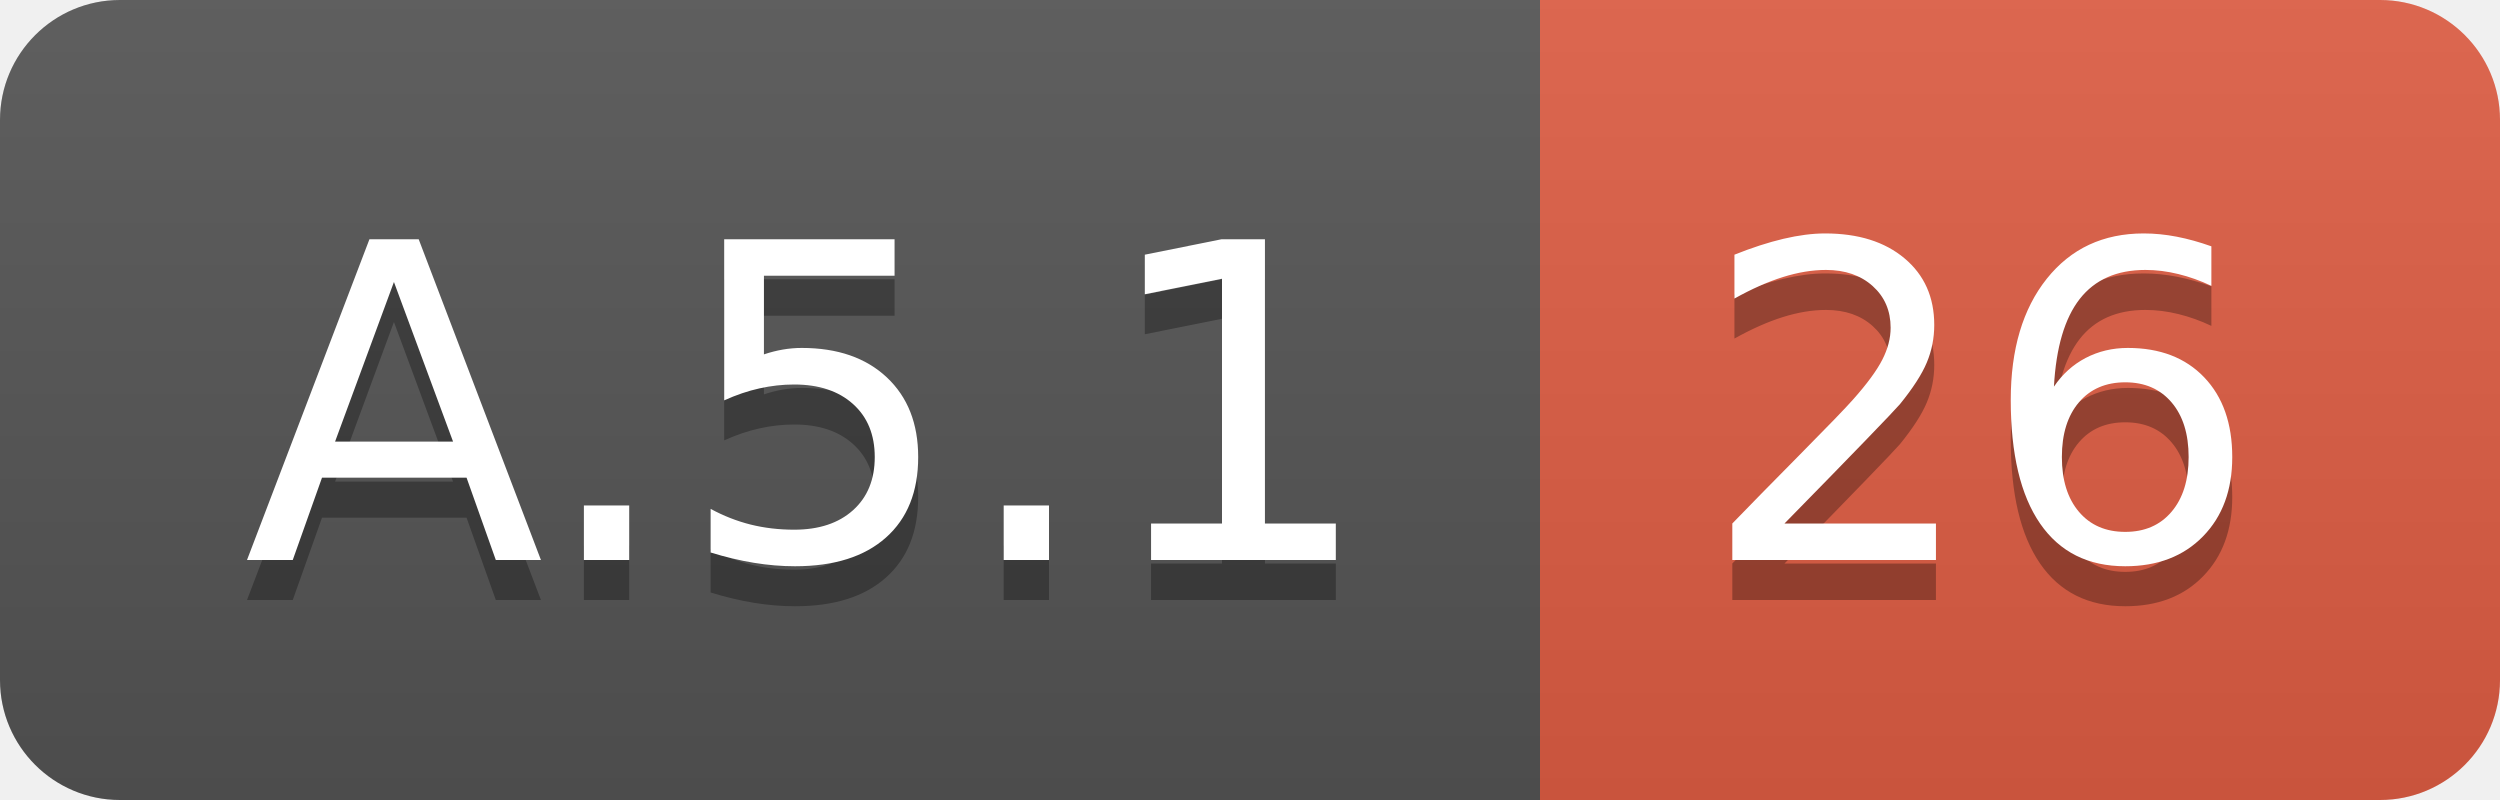
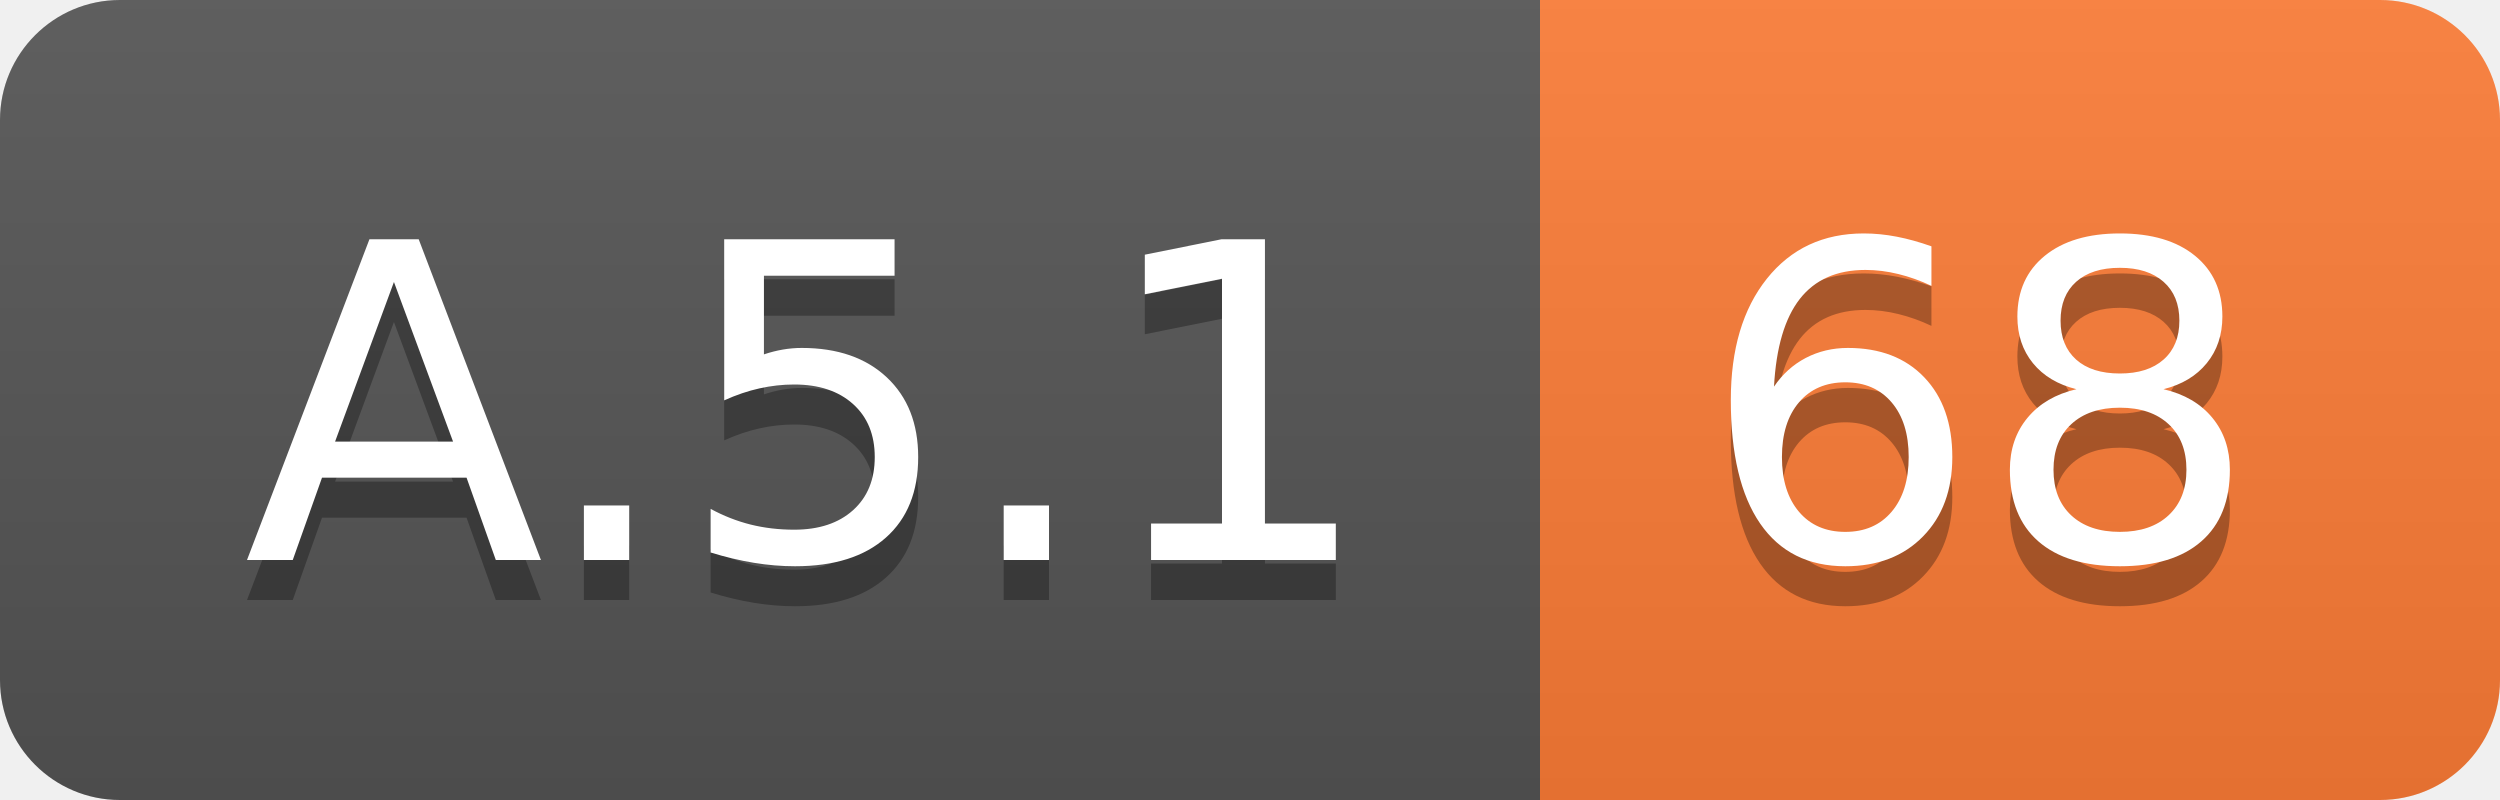
<svg xmlns="http://www.w3.org/2000/svg" width="62.5" height="20">
  <linearGradient id="smooth" x2="0" y2="100%">
    <stop offset="0" stop-color="#bbb" stop-opacity=".1" />
    <stop offset="1" stop-opacity=".1" />
  </linearGradient>
  <clipPath id="round">
    <rect width="62.5" height="20" rx="3" fill="#fff" />
  </clipPath>
  <g clip-path="url(#round)">
    <rect width="38.5" height="20" fill="#555" />
-     <rect x="38.5" width="24.0" height="20" fill="#e05d44" />
+     <rect x="38.5" width="24.0" height="20" fill="#fe7d37" />
    <rect width="62.5" height="20" fill="url(#smooth)" />
  </g>
  <g fill="#fff" text-anchor="middle" font-family="DejaVu Sans,Verdana,Geneva,sans-serif" font-size="110">
    <text x="202.5" y="150" fill="#010101" fill-opacity=".3" transform="scale(0.1)" textLength="285.0" lengthAdjust="spacing">A.5.1</text>
    <text x="202.5" y="140" transform="scale(0.1)" textLength="285.0" lengthAdjust="spacing">A.5.1</text>
-     <text x="495.0" y="150" fill="#010101" fill-opacity=".3" transform="scale(0.1)" textLength="140.0" lengthAdjust="spacing">26</text>
-     <text x="495.0" y="140" transform="scale(0.1)" textLength="140.0" lengthAdjust="spacing">26</text>
+     <text x="495.0" y="150" fill="#010101" fill-opacity=".3" transform="scale(0.1)" textLength="140.0" lengthAdjust="spacing">68</text>
+     <text x="495.0" y="140" transform="scale(0.1)" textLength="140.0" lengthAdjust="spacing">68</text>
  </g>
</svg>
